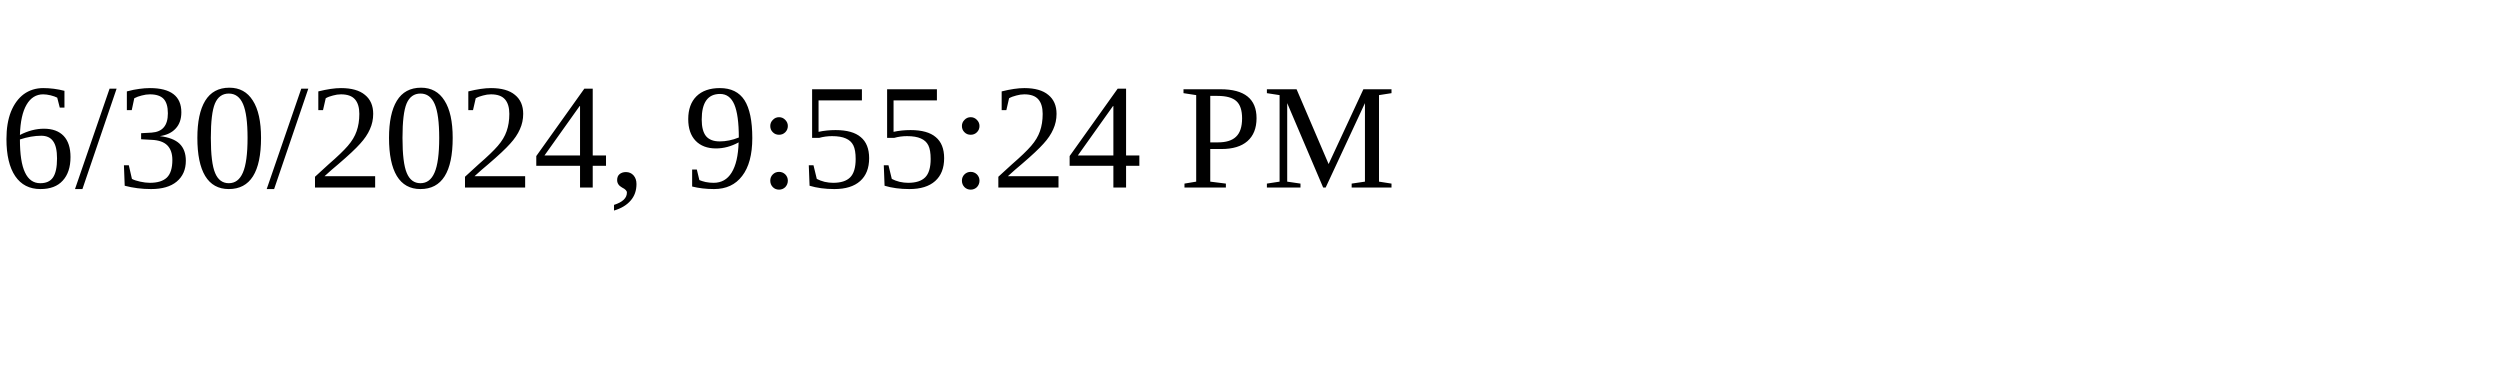
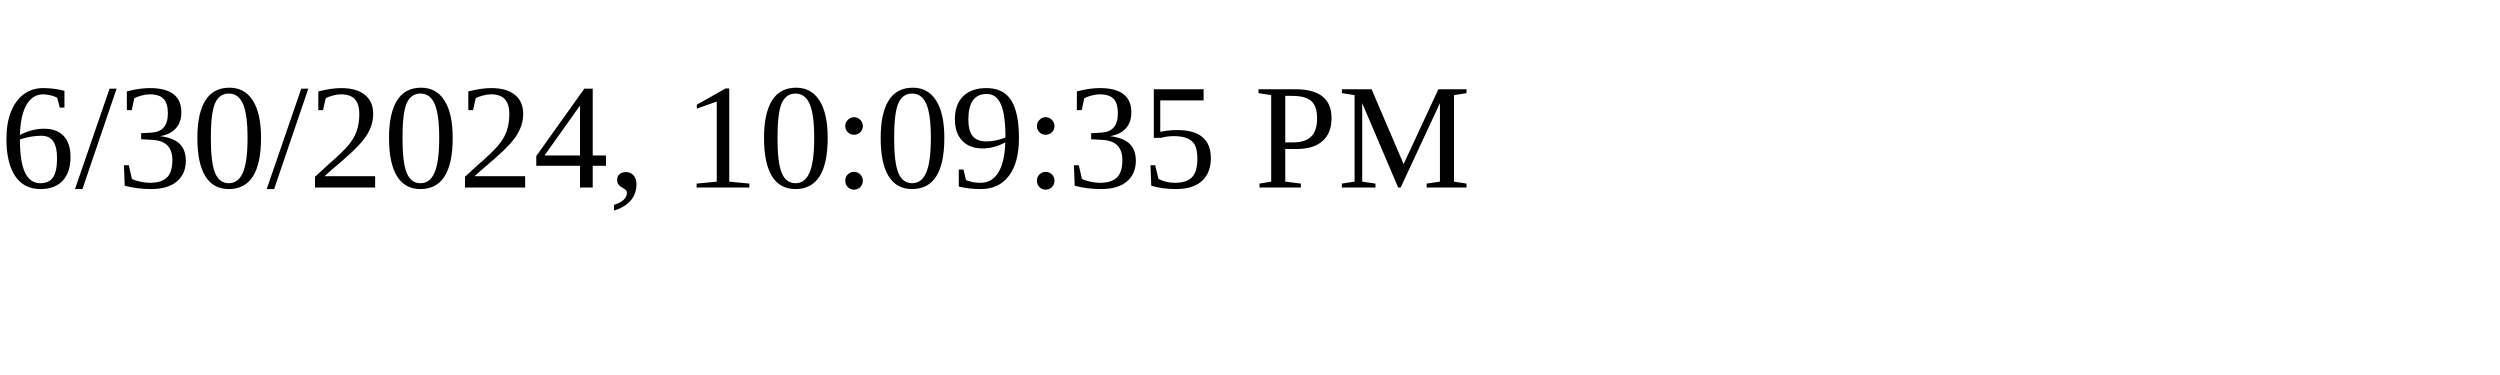
<svg xmlns="http://www.w3.org/2000/svg" height="30" width="200">
-   <text x="0" y="15">6/30/2024, 9:55:24 PM</text>
+   <text x="0" y="15">6/30/2024, 10:09:35 PM</text>
</svg>
